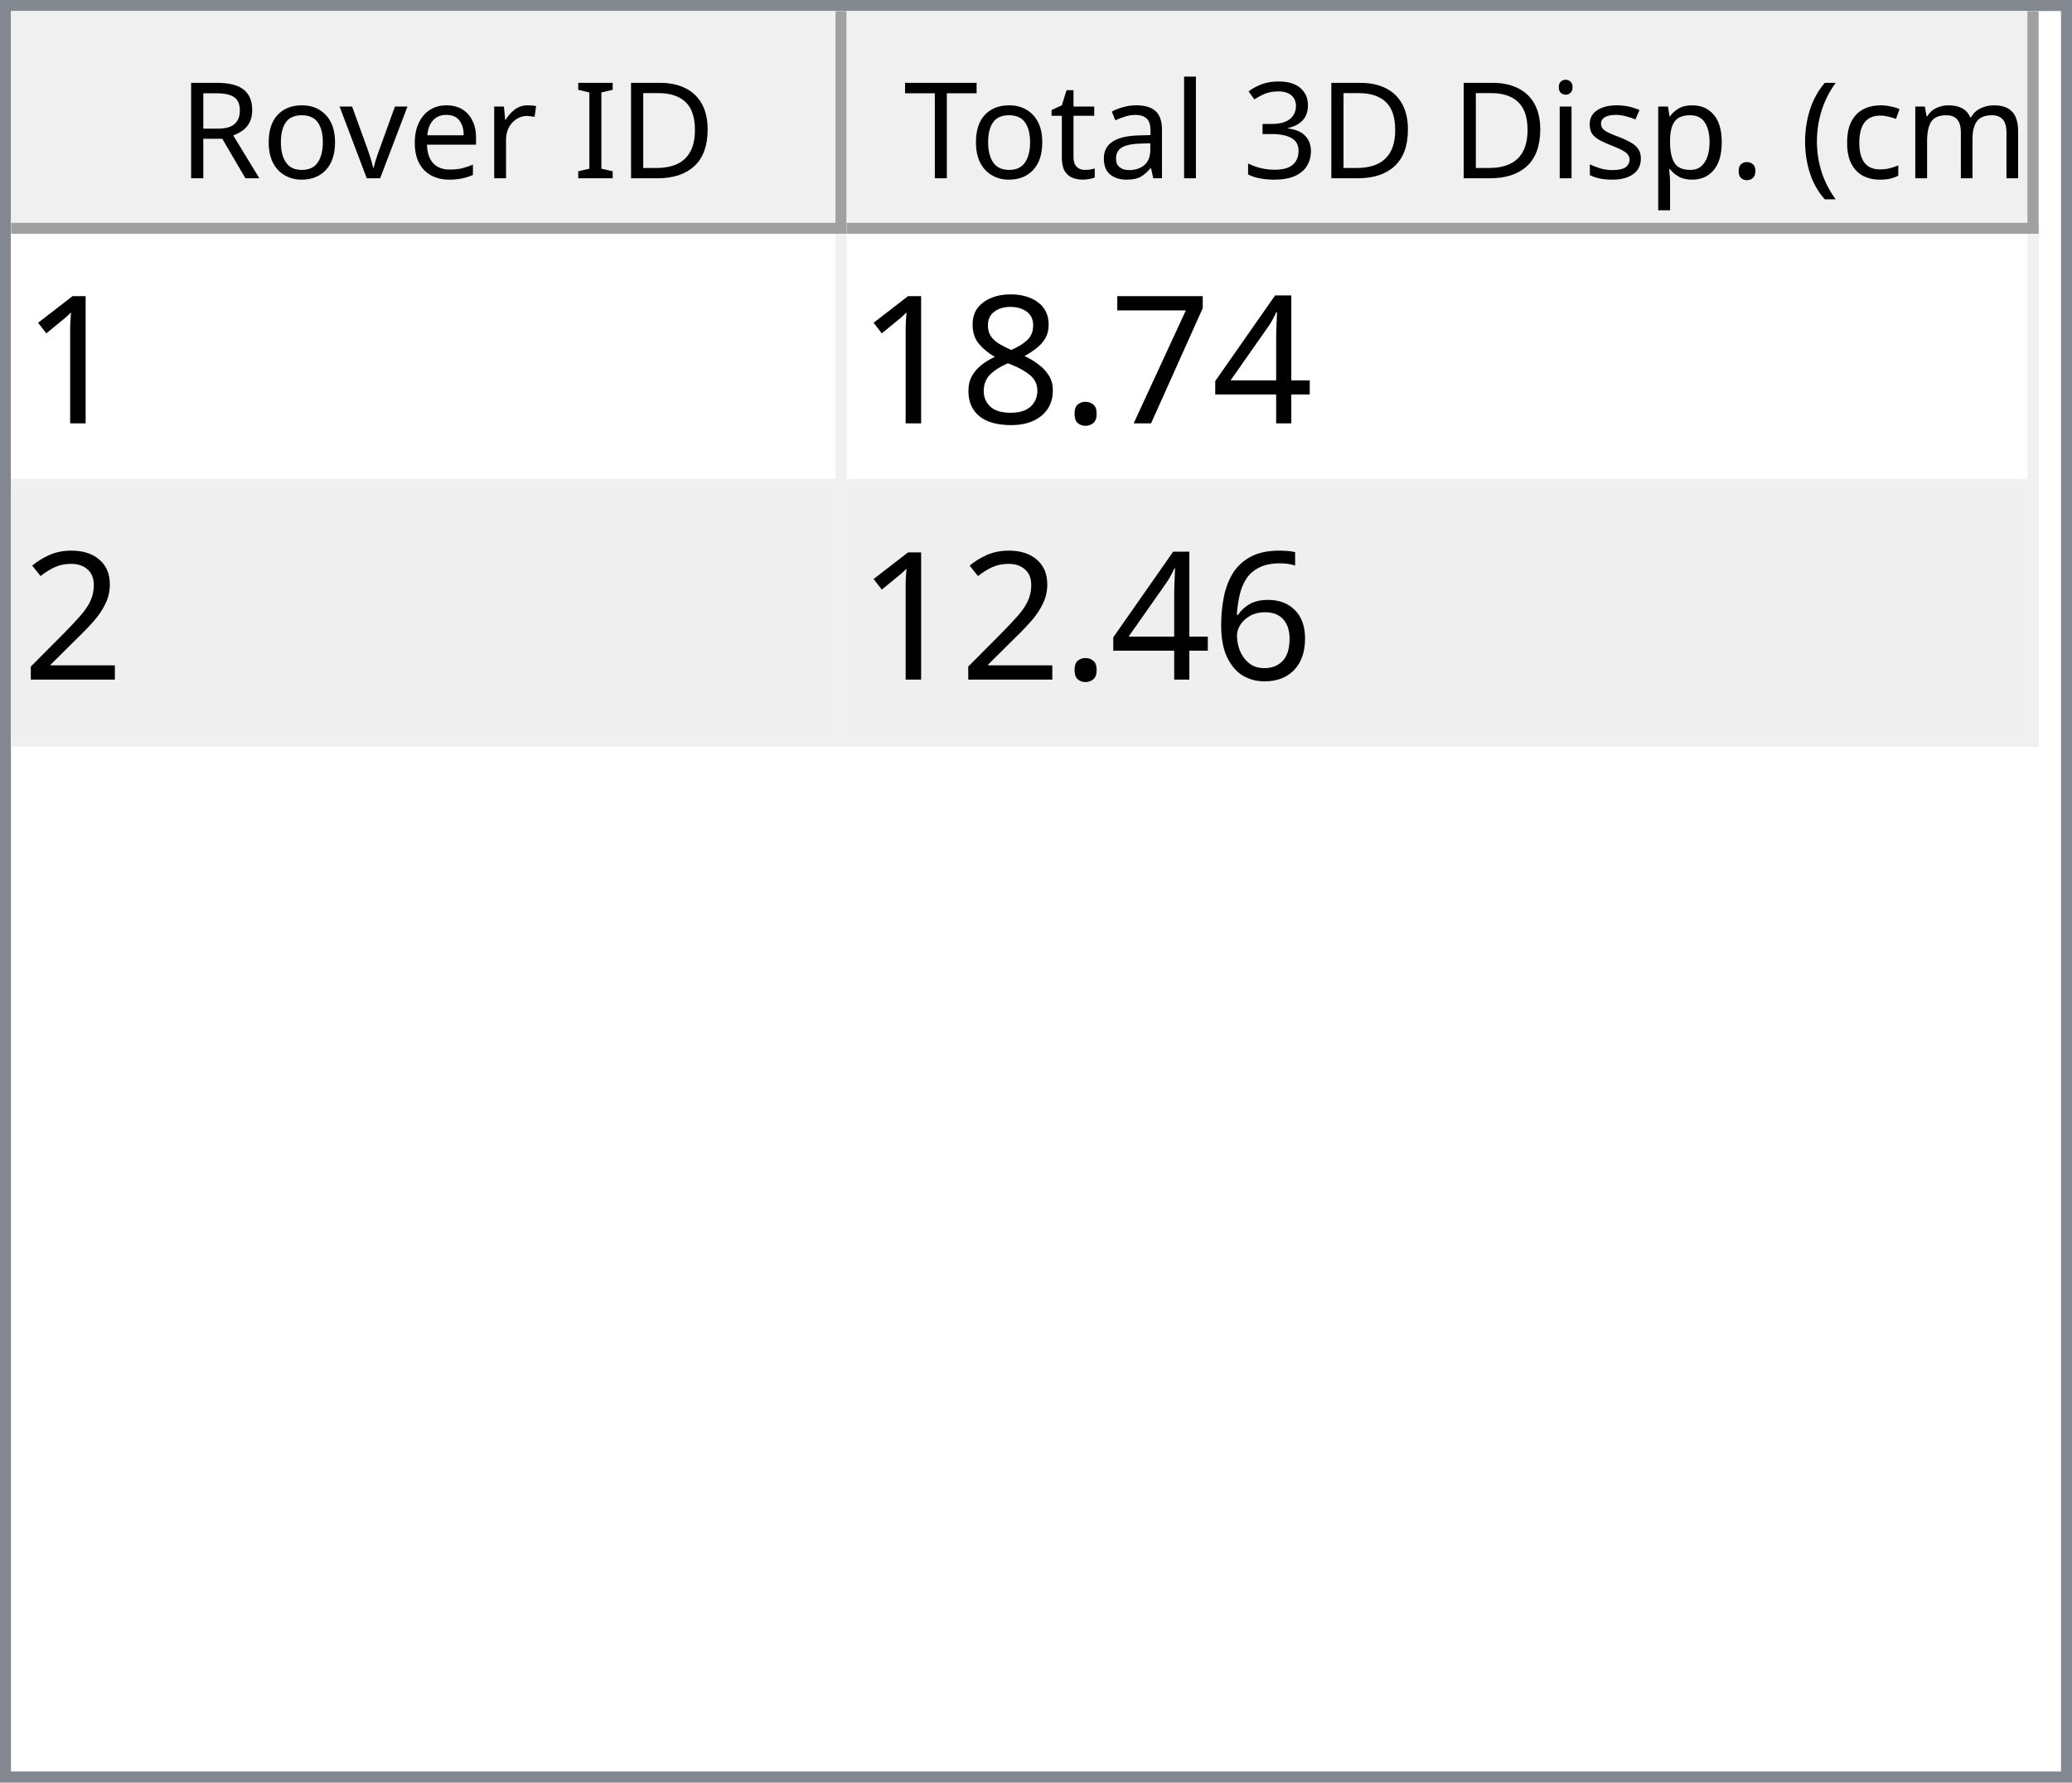
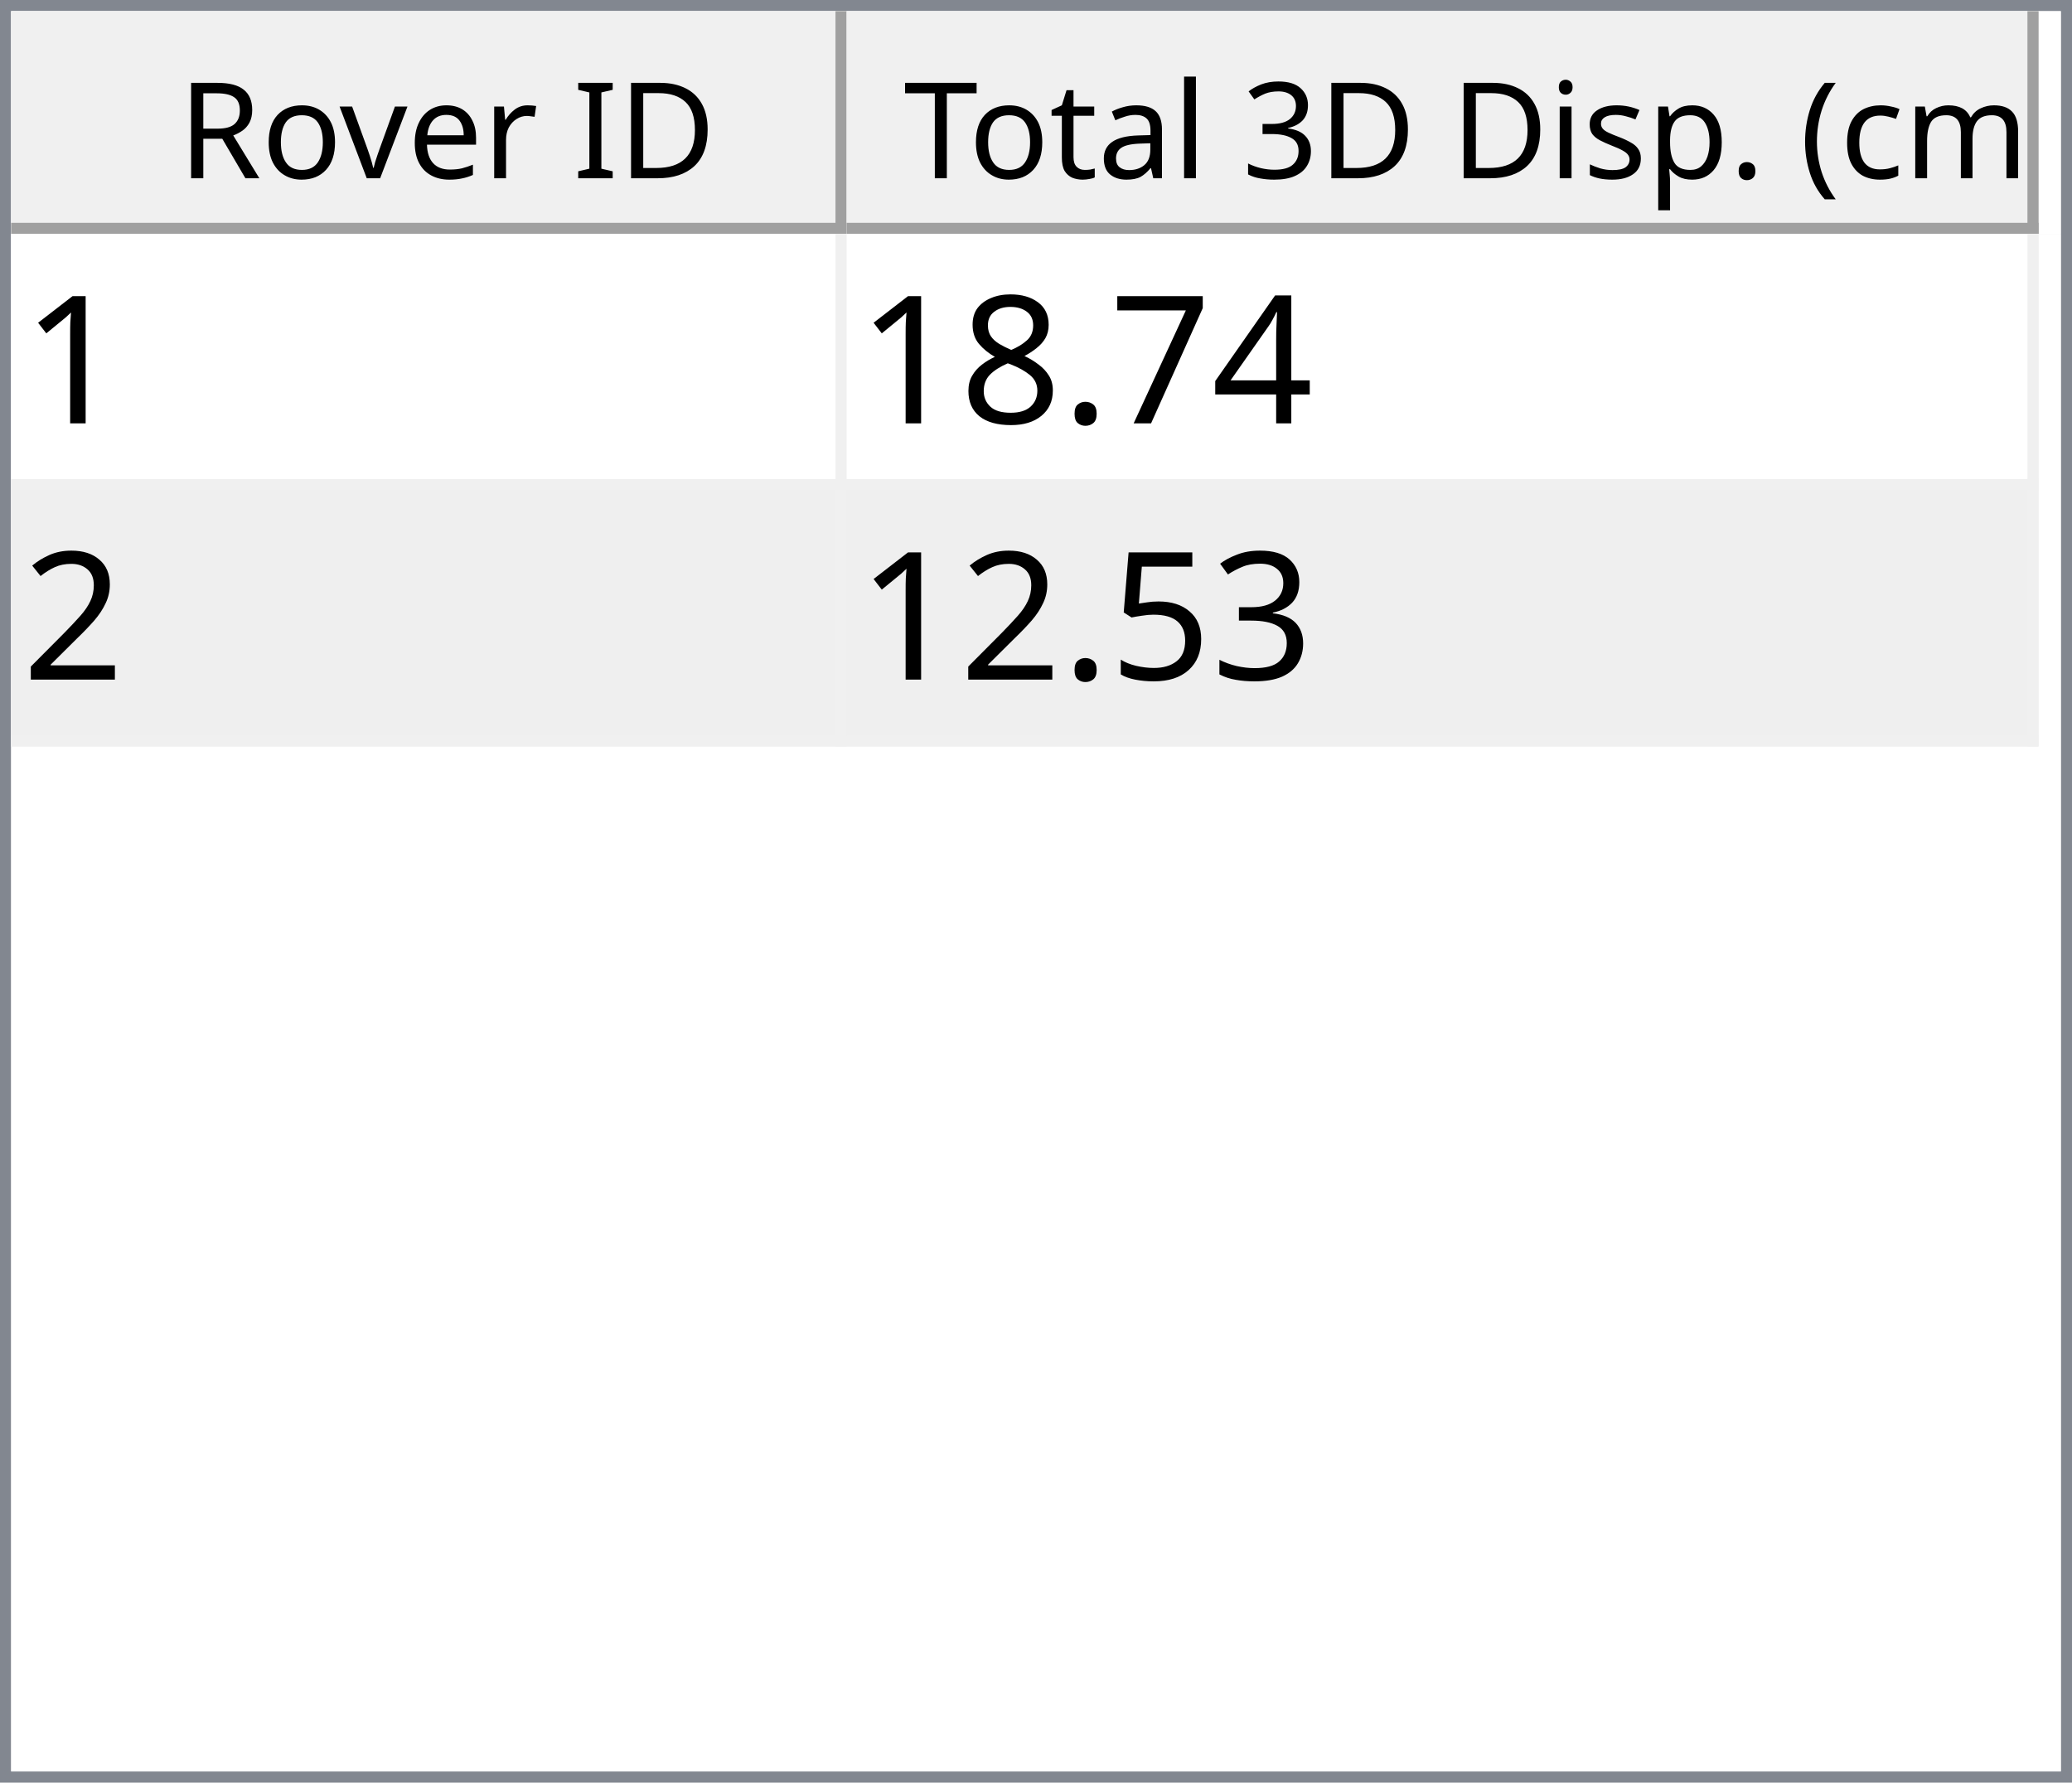
<svg xmlns="http://www.w3.org/2000/svg" style="fill-opacity:1; color-rendering:auto; color-interpolation:auto; text-rendering:auto; stroke:black; stroke-linecap:square; stroke-miterlimit:10; shape-rendering:auto; stroke-opacity:1; fill:black; stroke-dasharray:none; font-weight:normal; stroke-width:1; font-family:'Dialog'; font-style:normal; stroke-linejoin:miter; font-size:12px; stroke-dashoffset:0; image-rendering:auto;" width="186" height="160">
  <defs id="genericDefs" />
  <g>
    <defs id="defs1">
      <clipPath clipPathUnits="userSpaceOnUse" id="clipPath1">
        <path d="M0 0 L186 0 L186 160 L0 160 L0 0 Z" />
      </clipPath>
      <clipPath clipPathUnits="userSpaceOnUse" id="clipPath2">
        <path d="M0 0 L0 160 L186 160 L186 0 Z" />
      </clipPath>
      <clipPath clipPathUnits="userSpaceOnUse" id="clipPath3">
        <path d="M0 0 L0 20 L184 20 L184 0 Z" />
      </clipPath>
      <clipPath clipPathUnits="userSpaceOnUse" id="clipPath4">
        <path d="M0 0 L0 20 L75 20 L75 0 Z" />
      </clipPath>
      <clipPath clipPathUnits="userSpaceOnUse" id="clipPath5">
        <path d="M1 1 L1 19 L74 19 L74 1 Z" />
      </clipPath>
      <clipPath clipPathUnits="userSpaceOnUse" id="clipPath6">
        <path d="M0 0 L0 18 L73 18 L73 0 Z" />
      </clipPath>
      <clipPath clipPathUnits="userSpaceOnUse" id="clipPath7">
        <path d="M-0.5 -0.5 L-0.5 19.5 L74.5 19.5 L74.5 -0.5 Z" />
      </clipPath>
      <clipPath clipPathUnits="userSpaceOnUse" id="clipPath8">
        <path d="M0 0 L0 20 L107 20 L107 0 Z" />
      </clipPath>
      <clipPath clipPathUnits="userSpaceOnUse" id="clipPath9">
        <path d="M1 1 L1 19 L106 19 L106 1 Z" />
      </clipPath>
      <clipPath clipPathUnits="userSpaceOnUse" id="clipPath10">
        <path d="M0 0 L0 18 L105 18 L105 0 Z" />
      </clipPath>
      <clipPath clipPathUnits="userSpaceOnUse" id="clipPath11">
        <path d="M-0.5 -0.5 L-0.5 19.5 L106.5 19.5 L106.5 -0.5 Z" />
      </clipPath>
      <clipPath clipPathUnits="userSpaceOnUse" id="clipPath12">
        <path d="M0 0 L0 138 L184 138 L184 0 Z" />
      </clipPath>
      <clipPath clipPathUnits="userSpaceOnUse" id="clipPath13">
        <path d="M0 0 L0 46 L182 46 L182 0 Z" />
      </clipPath>
      <clipPath clipPathUnits="userSpaceOnUse" id="clipPath14">
        <path d="M-0.5 -0.5 L-0.5 45.5 L181.5 45.5 L181.5 -0.5 Z" />
      </clipPath>
      <clipPath clipPathUnits="userSpaceOnUse" id="clipPath15">
        <path d="M0 0 L0 22 L74 22 L74 0 Z" />
      </clipPath>
      <clipPath clipPathUnits="userSpaceOnUse" id="clipPath16">
        <path d="M0 0 L0 22 L106 22 L106 0 Z" />
      </clipPath>
      <font horiz-adv-x="64.551" id="font1">
        <font-face ascent="107.91" descent="25.098" units-per-em="100" style="font-style:normal; font-family:Segoe UI; font-weight:normal;" />
        <missing-glyph horiz-adv-x="64.551" d="M8.109 0 L8.109 68.266 L56.453 68.266 L56.453 0 L8.109 0 ZM15.328 7.234 L49.219 7.234 L49.219 61.031 L15.328 61.031 L15.328 7.234 Z" />
        <glyph unicode="D" horiz-adv-x="70.117" d="M9.188 0 L9.188 70.016 L28.516 70.016 Q65.531 70.016 65.531 35.891 Q65.531 19.672 55.25 9.836 Q44.969 0 27.734 0 L9.188 0 ZM17.391 62.594 L17.391 7.422 L27.828 7.422 Q41.609 7.422 49.273 14.797 Q56.938 22.172 56.938 35.688 Q56.938 62.594 28.328 62.594 L17.391 62.594 Z" />
        <glyph unicode="I" horiz-adv-x="26.611" d="M17.391 0 L9.188 0 L9.188 70.016 L17.391 70.016 L17.391 0 Z" />
        <glyph unicode=" " horiz-adv-x="27.393" d="" />
        <glyph unicode="r" horiz-adv-x="34.766" d="M34.188 41.891 Q32.078 43.5 28.125 43.5 Q23 43.5 19.555 38.672 Q16.109 33.844 16.109 25.484 L16.109 0 L8.109 0 L8.109 50 L16.109 50 L16.109 39.703 L16.312 39.703 Q18.016 44.969 21.531 47.922 Q25.047 50.875 29.391 50.875 Q32.516 50.875 34.188 50.203 L34.188 41.891 Z" />
        <glyph unicode="e" horiz-adv-x="52.295" d="M48.297 23 L12.984 23 Q13.188 14.656 17.484 10.109 Q21.781 5.562 29.297 5.562 Q37.75 5.562 44.828 11.141 L44.828 3.609 Q38.234 -1.172 27.391 -1.172 Q16.797 -1.172 10.742 5.641 Q4.688 12.453 4.688 24.812 Q4.688 36.469 11.305 43.82 Q17.922 51.172 27.734 51.172 Q37.547 51.172 42.922 44.828 Q48.297 38.484 48.297 27.203 L48.297 23 ZM40.094 29.781 Q40.047 36.719 36.75 40.578 Q33.453 44.438 27.594 44.438 Q21.922 44.438 17.969 40.383 Q14.016 36.328 13.094 29.781 L40.094 29.781 Z" />
        <glyph unicode="v" horiz-adv-x="47.9" d="M47.406 50 L27.484 0 L19.625 0 L0.688 50 L9.469 50 L22.172 13.672 Q23.578 9.672 23.922 6.688 L24.125 6.688 Q24.609 10.453 25.688 13.484 L38.969 50 L47.406 50 Z" />
        <glyph unicode="o" horiz-adv-x="58.594" d="M29 -1.172 Q17.922 -1.172 11.305 5.836 Q4.688 12.844 4.688 24.422 Q4.688 37.016 11.57 44.094 Q18.453 51.172 30.172 51.172 Q41.359 51.172 47.633 44.289 Q53.906 37.406 53.906 25.203 Q53.906 13.234 47.141 6.031 Q40.375 -1.172 29 -1.172 ZM29.594 44.438 Q21.875 44.438 17.383 39.188 Q12.891 33.938 12.891 24.703 Q12.891 15.828 17.43 10.695 Q21.969 5.562 29.594 5.562 Q37.359 5.562 41.531 10.594 Q45.703 15.625 45.703 24.906 Q45.703 34.281 41.531 39.359 Q37.359 44.438 29.594 44.438 Z" />
        <glyph unicode="R" horiz-adv-x="59.814" d="M59.375 0 L49.609 0 L37.891 19.625 Q36.281 22.359 34.766 24.289 Q33.25 26.219 31.664 27.438 Q30.078 28.656 28.25 29.219 Q26.422 29.781 24.125 29.781 L17.391 29.781 L17.391 0 L9.188 0 L9.188 70.016 L30.078 70.016 Q34.672 70.016 38.555 68.867 Q42.438 67.719 45.289 65.375 Q48.141 63.031 49.758 59.547 Q51.375 56.062 51.375 51.375 Q51.375 47.703 50.273 44.656 Q49.172 41.609 47.148 39.211 Q45.125 36.812 42.266 35.133 Q39.406 33.453 35.844 32.516 L35.844 32.328 Q37.594 31.547 38.891 30.547 Q40.188 29.547 41.359 28.18 Q42.531 26.812 43.68 25.078 Q44.828 23.344 46.234 21.047 L59.375 0 ZM17.391 62.594 L17.391 37.203 L28.516 37.203 Q31.594 37.203 34.203 38.133 Q36.812 39.062 38.719 40.797 Q40.625 42.531 41.703 45.047 Q42.781 47.562 42.781 50.688 Q42.781 56.297 39.141 59.445 Q35.5 62.594 28.609 62.594 L17.391 62.594 Z" />
        <glyph unicode=")" horiz-adv-x="30.176" d="M8.297 -15.922 L1.172 -15.922 Q16.406 2.344 16.406 26.812 Q16.406 51.469 1.078 70.016 L8.297 70.016 Q23.531 52.156 23.531 26.703 Q23.531 1.375 8.297 -15.922 Z" />
        <glyph unicode="m" horiz-adv-x="86.133" d="M79.109 0 L71.094 0 L71.094 28.719 Q71.094 37.016 68.531 40.727 Q65.969 44.438 59.906 44.438 Q54.781 44.438 51.195 39.75 Q47.609 35.062 47.609 28.516 L47.609 0 L39.594 0 L39.594 29.688 Q39.594 44.438 28.219 44.438 Q22.953 44.438 19.531 40.016 Q16.109 35.594 16.109 28.516 L16.109 0 L8.109 0 L8.109 50 L16.109 50 L16.109 42.094 L16.312 42.094 Q21.625 51.172 31.844 51.172 Q36.969 51.172 40.773 48.312 Q44.578 45.453 46 40.828 Q51.562 51.172 62.594 51.172 Q79.109 51.172 79.109 30.812 L79.109 0 Z" />
        <glyph unicode="c" horiz-adv-x="46.191" d="M42.188 2.297 Q36.422 -1.172 28.516 -1.172 Q17.828 -1.172 11.258 5.789 Q4.688 12.75 4.688 23.828 Q4.688 36.188 11.766 43.68 Q18.844 51.172 30.672 51.172 Q37.25 51.172 42.281 48.734 L42.281 40.531 Q36.719 44.438 30.375 44.438 Q22.703 44.438 17.797 38.945 Q12.891 33.453 12.891 24.516 Q12.891 15.719 17.508 10.641 Q22.125 5.562 29.891 5.562 Q36.422 5.562 42.188 9.906 L42.188 2.297 Z" />
        <glyph unicode="(" horiz-adv-x="30.176" d="M29.109 -15.922 L21.969 -15.922 Q6.844 1.375 6.844 26.703 Q6.844 52.156 21.969 70.016 L29.203 70.016 Q13.875 51.469 13.875 26.812 Q13.875 2.344 29.109 -15.922 Z" />
        <glyph unicode="." horiz-adv-x="21.68" d="M10.891 -1.078 Q8.641 -1.078 7.055 0.539 Q5.469 2.156 5.469 4.391 Q5.469 6.641 7.055 8.273 Q8.641 9.906 10.891 9.906 Q13.188 9.906 14.797 8.273 Q16.406 6.641 16.406 4.391 Q16.406 2.156 14.797 0.539 Q13.188 -1.078 10.891 -1.078 Z" />
        <glyph unicode="p" horiz-adv-x="58.789" d="M16.312 7.234 L16.109 7.234 L16.109 -23 L8.109 -23 L8.109 50 L16.109 50 L16.109 41.219 L16.312 41.219 Q22.219 51.172 33.594 51.172 Q43.266 51.172 48.688 44.461 Q54.109 37.75 54.109 26.469 Q54.109 13.922 48 6.375 Q41.891 -1.172 31.297 -1.172 Q21.578 -1.172 16.312 7.234 ZM16.109 27.391 L16.109 20.406 Q16.109 14.203 20.141 9.883 Q24.172 5.562 30.375 5.562 Q37.641 5.562 41.773 11.133 Q45.906 16.703 45.906 26.609 Q45.906 34.969 42.047 39.703 Q38.188 44.438 31.594 44.438 Q24.609 44.438 20.359 39.578 Q16.109 34.719 16.109 27.391 Z" />
        <glyph unicode="s" horiz-adv-x="42.432" d="M5.078 1.812 L5.078 10.406 Q11.625 5.562 19.484 5.562 Q30.031 5.562 30.031 12.594 Q30.031 14.594 29.125 15.992 Q28.219 17.391 26.68 18.461 Q25.141 19.531 23.07 20.383 Q21 21.234 18.609 22.172 Q15.281 23.484 12.766 24.828 Q10.25 26.172 8.57 27.859 Q6.891 29.547 6.031 31.695 Q5.172 33.844 5.172 36.719 Q5.172 40.234 6.789 42.945 Q8.406 45.656 11.086 47.484 Q13.766 49.312 17.211 50.242 Q20.656 51.172 24.312 51.172 Q30.812 51.172 35.938 48.922 L35.938 40.828 Q30.422 44.438 23.25 44.438 Q21 44.438 19.195 43.922 Q17.391 43.406 16.094 42.477 Q14.797 41.547 14.086 40.258 Q13.375 38.969 13.375 37.406 Q13.375 35.453 14.086 34.133 Q14.797 32.812 16.164 31.789 Q17.531 30.766 19.484 29.938 Q21.438 29.109 23.922 28.125 Q27.25 26.859 29.883 25.516 Q32.516 24.172 34.375 22.484 Q36.234 20.797 37.234 18.602 Q38.234 16.406 38.234 13.375 Q38.234 9.672 36.602 6.938 Q34.969 4.203 32.234 2.398 Q29.5 0.594 25.93 -0.289 Q22.359 -1.172 18.453 -1.172 Q10.75 -1.172 5.078 1.812 Z" />
        <glyph unicode="i" horiz-adv-x="24.219" d="M12.203 62.703 Q10.062 62.703 8.547 64.164 Q7.031 65.625 7.031 67.875 Q7.031 70.125 8.547 71.609 Q10.062 73.094 12.203 73.094 Q14.406 73.094 15.945 71.609 Q17.484 70.125 17.484 67.875 Q17.484 65.719 15.945 64.211 Q14.406 62.703 12.203 62.703 ZM16.109 0 L8.109 0 L8.109 50 L16.109 50 L16.109 0 Z" />
        <glyph unicode="3" horiz-adv-x="53.906" d="M46.531 19.828 Q46.531 15.094 44.75 11.211 Q42.969 7.328 39.719 4.57 Q36.469 1.812 31.93 0.297 Q27.391 -1.219 21.922 -1.219 Q11.922 -1.219 6 2.594 L6 11.188 Q13.094 5.609 22.219 5.609 Q25.875 5.609 28.828 6.539 Q31.781 7.469 33.906 9.227 Q36.031 10.984 37.18 13.477 Q38.328 15.969 38.328 19.094 Q38.328 32.812 18.797 32.812 L12.984 32.812 L12.984 39.594 L18.5 39.594 Q35.797 39.594 35.797 52.484 Q35.797 64.406 22.609 64.406 Q15.188 64.406 8.688 59.422 L8.688 67.188 Q15.375 71.188 24.609 71.188 Q29 71.188 32.57 69.969 Q36.141 68.75 38.68 66.555 Q41.219 64.359 42.609 61.281 Q44 58.203 44 54.5 Q44 40.672 30.031 36.719 L30.031 36.531 Q33.594 36.141 36.625 34.797 Q39.656 33.453 41.852 31.305 Q44.047 29.156 45.289 26.25 Q46.531 23.344 46.531 19.828 Z" />
        <glyph unicode="l" horiz-adv-x="24.219" d="M16.109 0 L8.109 0 L8.109 74.031 L16.109 74.031 L16.109 0 Z" />
        <glyph unicode="a" horiz-adv-x="50.879" d="M43.891 0 L35.891 0 L35.891 7.812 L35.688 7.812 Q30.469 -1.172 20.312 -1.172 Q12.844 -1.172 8.617 2.781 Q4.391 6.734 4.391 13.281 Q4.391 27.297 20.906 29.594 L35.891 31.688 Q35.891 44.438 25.594 44.438 Q16.547 44.438 9.281 38.281 L9.281 46.484 Q16.656 51.172 26.266 51.172 Q43.891 51.172 43.891 32.516 L43.891 0 ZM35.891 25.297 L23.828 23.641 Q18.266 22.859 15.43 20.875 Q12.594 18.891 12.594 13.875 Q12.594 10.203 15.211 7.883 Q17.828 5.562 22.172 5.562 Q28.125 5.562 32.008 9.742 Q35.891 13.922 35.891 20.312 L35.891 25.297 Z" />
        <glyph unicode="t" horiz-adv-x="33.887" d="M31.297 0.484 Q28.469 -1.078 23.828 -1.078 Q10.688 -1.078 10.688 13.578 L10.688 43.172 L2.094 43.172 L2.094 50 L10.688 50 L10.688 62.203 L18.703 64.797 L18.703 50 L31.297 50 L31.297 43.172 L18.703 43.172 L18.703 14.984 Q18.703 9.969 20.414 7.82 Q22.125 5.672 26.078 5.672 Q29.109 5.672 31.297 7.328 L31.297 0.484 Z" />
        <glyph unicode="T" horiz-adv-x="52.393" d="M50.594 62.594 L30.375 62.594 L30.375 0 L22.172 0 L22.172 62.594 L2 62.594 L2 70.016 L50.594 70.016 L50.594 62.594 Z" />
      </font>
      <font horiz-adv-x="75.0" id="font2">
        <font-face ascent="100.537" descent="21.973" units-per-em="100" style="font-style:normal; font-family:sans-serif; font-weight:normal;" />
        <missing-glyph horiz-adv-x="75.0" d="M12.5 0 L12.5 62.5 L62.5 62.5 L62.5 0 L12.5 0 ZM14.062 1.562 L60.938 1.562 L60.938 60.938 L14.062 60.938 L14.062 1.562 Z" />
        <glyph unicode="1" horiz-adv-x="55.615" d="M37.25 0 L28.469 0 L28.469 56 Q25.297 52.984 20.141 49.953 Q14.984 46.922 10.891 45.406 L10.891 53.906 Q18.266 57.375 23.781 62.305 Q29.297 67.234 31.594 71.875 L37.25 71.875 L37.25 0 Z" />
        <glyph unicode="4" horiz-adv-x="55.615" d="M32.328 0 L32.328 17.141 L1.266 17.141 L1.266 25.203 L33.938 71.578 L41.109 71.578 L41.109 25.203 L50.781 25.203 L50.781 17.141 L41.109 17.141 L41.109 0 L32.328 0 ZM32.328 25.203 L32.328 57.469 L9.906 25.203 L32.328 25.203 Z" />
        <glyph unicode="7" horiz-adv-x="55.615" d="M4.734 62.203 L4.734 70.656 L51.078 70.656 L51.078 63.812 Q44.234 56.547 37.523 44.484 Q30.812 32.422 27.156 19.672 Q24.516 10.688 23.781 0 L14.75 0 Q14.891 8.453 18.062 20.414 Q21.234 32.375 27.172 43.484 Q33.109 54.594 39.797 62.203 L4.734 62.203 Z" />
        <glyph unicode="." horiz-adv-x="27.783" d="M9.078 0 L9.078 10.016 L19.094 10.016 L19.094 0 L9.078 0 Z" />
        <glyph unicode="8" horiz-adv-x="55.615" d="M17.672 38.812 Q12.203 40.828 9.57 44.539 Q6.938 48.25 6.938 53.422 Q6.938 61.234 12.555 66.555 Q18.172 71.875 27.484 71.875 Q36.859 71.875 42.578 66.43 Q48.297 60.984 48.297 53.172 Q48.297 48.188 45.68 44.508 Q43.062 40.828 37.75 38.812 Q44.344 36.672 47.781 31.883 Q51.219 27.094 51.219 20.453 Q51.219 11.281 44.727 5.031 Q38.234 -1.219 27.641 -1.219 Q17.047 -1.219 10.547 5.055 Q4.047 11.328 4.047 20.703 Q4.047 27.688 7.594 32.398 Q11.141 37.109 17.672 38.812 ZM15.922 53.719 Q15.922 48.641 19.195 45.414 Q22.469 42.188 27.688 42.188 Q32.766 42.188 36.016 45.383 Q39.266 48.578 39.266 53.219 Q39.266 58.062 35.914 61.359 Q32.562 64.656 27.594 64.656 Q22.562 64.656 19.242 61.43 Q15.922 58.203 15.922 53.719 ZM13.094 20.656 Q13.094 16.891 14.875 13.375 Q16.656 9.859 20.172 7.93 Q23.688 6 27.734 6 Q34.031 6 38.133 10.055 Q42.234 14.109 42.234 20.359 Q42.234 26.703 38.016 30.859 Q33.797 35.016 27.438 35.016 Q21.234 35.016 17.164 30.914 Q13.094 26.812 13.094 20.656 Z" />
        <glyph unicode="2" horiz-adv-x="55.615" d="M50.344 8.453 L50.344 0 L3.031 0 Q2.938 3.172 4.047 6.109 Q5.859 10.938 9.836 15.625 Q13.812 20.312 21.344 26.469 Q33.016 36.031 37.117 41.625 Q41.219 47.219 41.219 52.203 Q41.219 57.422 37.477 61.008 Q33.734 64.594 27.734 64.594 Q21.391 64.594 17.578 60.789 Q13.766 56.984 13.719 50.25 L4.688 51.172 Q5.609 61.281 11.664 66.578 Q17.719 71.875 27.938 71.875 Q38.234 71.875 44.242 66.164 Q50.25 60.453 50.25 52 Q50.25 47.703 48.492 43.555 Q46.734 39.406 42.656 34.812 Q38.578 30.219 29.109 22.219 Q21.188 15.578 18.945 13.211 Q16.703 10.844 15.234 8.453 L50.344 8.453 Z" />
-         <glyph unicode="6" horiz-adv-x="55.615" d="M49.75 54.047 L41.016 53.375 Q39.844 58.547 37.703 60.891 Q34.125 64.656 28.906 64.656 Q24.703 64.656 21.531 62.312 Q17.391 59.281 14.992 53.469 Q12.594 47.656 12.5 36.922 Q15.672 41.75 20.266 44.094 Q24.859 46.438 29.891 46.438 Q38.672 46.438 44.852 39.969 Q51.031 33.5 51.031 23.25 Q51.031 16.5 48.125 10.719 Q45.219 4.938 40.141 1.859 Q35.062 -1.219 28.609 -1.219 Q17.625 -1.219 10.695 6.859 Q3.766 14.938 3.766 33.5 Q3.766 54.25 11.422 63.672 Q18.109 71.875 29.438 71.875 Q37.891 71.875 43.289 67.141 Q48.688 62.406 49.75 54.047 ZM13.875 23.188 Q13.875 18.656 15.797 14.508 Q17.719 10.359 21.188 8.18 Q24.656 6 28.469 6 Q34.031 6 38.039 10.492 Q42.047 14.984 42.047 22.703 Q42.047 30.125 38.086 34.398 Q34.125 38.672 28.125 38.672 Q22.172 38.672 18.023 34.398 Q13.875 30.125 13.875 23.188 Z" />
+         <glyph unicode="3" horiz-adv-x="55.615" d="M4.203 18.891 L12.984 20.062 Q14.5 12.594 18.141 9.297 Q21.781 6 27 6 Q33.203 6 37.477 10.297 Q41.75 14.594 41.75 20.953 Q41.75 27 37.797 30.93 Q33.844 34.859 27.734 34.859 Q25.25 34.859 21.531 33.891 L22.516 41.609 Q23.391 41.5 23.922 41.5 Q29.547 41.5 34.039 44.43 Q38.531 47.359 38.531 53.469 Q38.531 58.297 35.258 61.477 Q31.984 64.656 26.812 64.656 Q21.688 64.656 18.266 61.43 Q14.844 58.203 13.875 51.766 L5.078 53.328 Q6.688 62.156 12.398 67.016 Q18.109 71.875 26.609 71.875 Q32.469 71.875 37.398 69.359 Q42.328 66.844 44.945 62.5 Q47.562 58.156 47.562 53.266 Q47.562 48.641 45.07 44.828 Q42.578 41.016 37.703 38.766 Q44.047 37.312 47.562 32.695 Q51.078 28.078 51.078 21.141 Q51.078 11.766 44.242 5.25 Q37.406 -1.266 26.953 -1.266 Q17.531 -1.266 11.305 4.352 Q5.078 9.969 4.203 18.891 Z" />
+         <glyph unicode="5" horiz-adv-x="55.615" d="M4.156 18.75 L13.375 19.531 Q14.406 12.797 18.141 9.398 Q21.875 6 27.156 6 Q33.5 6 37.891 10.789 Q42.281 15.578 42.281 23.484 Q42.281 31 38.062 35.352 Q33.844 39.703 27 39.703 Q22.75 39.703 19.336 37.773 Q15.922 35.844 13.969 32.766 L5.719 33.844 L12.641 70.609 L48.25 70.609 L48.25 62.203 L19.672 62.203 L15.828 42.969 Q22.266 47.469 29.344 47.469 Q38.719 47.469 45.164 40.969 Q51.609 34.469 51.609 24.266 Q51.609 14.547 45.953 7.469 Q39.062 -1.219 27.156 -1.219 Q17.391 -1.219 11.211 4.25 Q5.031 9.719 4.156 18.75 Z" />
      </font>
    </defs>
    <g style="fill:white; stroke:white;">
      <rect x="0" y="0" width="186" style="clip-path:url(#clipPath1); stroke:none;" height="160" />
    </g>
    <g style="fill:white; text-rendering:optimizeSpeed; color-rendering:optimizeSpeed; image-rendering:optimizeSpeed; shape-rendering:crispEdges; stroke:white; color-interpolation:sRGB;">
      <rect x="0" width="186" height="160" y="0" style="stroke:none;" />
      <path style="stroke:none;" d="M0 160 L186 160 L186 0 L0 0 Z" />
    </g>
    <g style="fill:rgb(240,240,240); font-family:'Segoe UI'; stroke:rgb(240,240,240);">
      <rect x="0" y="0" width="186" style="clip-path:url(#clipPath2); stroke:none;" height="160" />
    </g>
    <g style="fill:rgb(130,135,144); font-family:'Segoe UI'; stroke:rgb(130,135,144);">
      <path d="M0 0 L186 0 L186 160 L0 160 L0 0 ZM1 1 L185 1 L185 159 L1 159 L1 1 Z" style="fill-rule:evenodd; clip-path:url(#clipPath2); stroke:none;" />
    </g>
    <g style="fill:white; font-family:'Segoe UI'; stroke:white;" transform="translate(1,1)">
      <rect x="0" y="0" width="184" style="clip-path:url(#clipPath3); stroke:none;" height="20" />
    </g>
    <g style="fill:rgb(240,240,240); font-family:'Segoe UI'; stroke:rgb(240,240,240);" transform="translate(1,1)">
      <rect x="0" y="0" width="75" style="clip-path:url(#clipPath4); stroke:none;" height="20" />
    </g>
    <g style="font-family:'Segoe UI';" transform="translate(2,2)">
      <text x="14" xml:space="preserve" y="14" style="clip-path:url(#clipPath6); stroke:none;">Rover ID</text>
    </g>
    <g style="fill:rgb(160,160,160); font-family:'Segoe UI'; stroke:rgb(160,160,160); stroke-linejoin:bevel;" transform="translate(1.5,1.5)">
      <line x1="74" x2="74" y1="0" style="fill:none; clip-path:url(#clipPath7);" y2="19" />
    </g>
    <g style="fill:rgb(160,160,160); font-family:'Segoe UI'; stroke:rgb(160,160,160); stroke-linejoin:bevel;" transform="matrix(1,0,0,1,1,1) translate(0.5,0.5)">
      <line x1="0" x2="74" y1="19" style="fill:none; clip-path:url(#clipPath7);" y2="19" />
    </g>
    <g style="fill:rgb(240,240,240); font-family:'Segoe UI'; stroke:rgb(240,240,240);" transform="translate(76,1)">
      <rect x="0" y="0" width="107" style="clip-path:url(#clipPath8); stroke:none;" height="20" />
    </g>
    <g style="font-family:'Segoe UI';" transform="translate(77,2)">
      <text x="1" xml:space="preserve" y="14" style="clip-path:url(#clipPath10); stroke:none;"> Total 3D Disp. (cm)</text>
    </g>
    <g style="fill:rgb(160,160,160); font-family:'Segoe UI'; stroke:rgb(160,160,160); stroke-linejoin:bevel;" transform="translate(76.5,1.5)">
      <line x1="106" x2="106" y1="0" style="fill:none; clip-path:url(#clipPath11);" y2="19" />
    </g>
    <g style="fill:rgb(160,160,160); font-family:'Segoe UI'; stroke:rgb(160,160,160); stroke-linejoin:bevel;" transform="matrix(1,0,0,1,76,1) translate(0.5,0.5)">
      <line x1="0" x2="106" y1="19" style="fill:none; clip-path:url(#clipPath11);" y2="19" />
    </g>
    <g style="fill:white; font-family:'Segoe UI'; stroke:white;" transform="translate(1,21)">
      <rect x="0" y="0" width="184" style="clip-path:url(#clipPath12); stroke:none;" height="138" />
    </g>
    <g style="fill:rgb(240,240,240); font-size:16px; font-family:sans-serif; stroke:rgb(240,240,240);" transform="translate(1,21)">
      <rect x="0" y="0" width="182" style="clip-path:url(#clipPath13); stroke:none;" height="46" />
      <line transform="translate(0.5,0.5)" x1="0" x2="181" y1="22" style="clip-path:url(#clipPath14); fill:none; stroke-linejoin:bevel;" y2="22" />
    </g>
    <g transform="matrix(1,0,0,1,1,21) translate(0.5,0.5)" style="fill:rgb(240,240,240); font-size:16px; font-family:sans-serif; stroke:rgb(240,240,240); stroke-linejoin:bevel;">
      <line x1="0" x2="181" y1="45" style="fill:none; clip-path:url(#clipPath14);" y2="45" />
    </g>
    <g transform="matrix(1,0,0,1,1,21) translate(0.5,0.5)" style="fill:rgb(240,240,240); font-size:16px; font-family:sans-serif; stroke:rgb(240,240,240); stroke-linejoin:bevel;">
      <line x1="74" x2="74" y1="0" style="fill:none; clip-path:url(#clipPath14);" y2="45" />
    </g>
    <g transform="matrix(1,0,0,1,1,21) translate(0.5,0.5)" style="fill:rgb(240,240,240); font-size:16px; font-family:sans-serif; stroke:rgb(240,240,240); stroke-linejoin:bevel;">
      <line x1="181" x2="181" y1="0" style="fill:none; clip-path:url(#clipPath14);" y2="45" />
    </g>
    <g style="fill:white; font-size:16px; font-family:sans-serif; stroke:white;" transform="matrix(1,0,0,1,1,21)">
      <rect x="0" y="0" width="74" style="clip-path:url(#clipPath15); stroke:none;" height="22" />
      <text x="1" y="17" style="fill:black; clip-path:url(#clipPath15); stroke:none;" xml:space="preserve">1</text>
    </g>
    <g style="fill:white; font-size:16px; font-family:sans-serif; stroke:white;" transform="matrix(1,0,0,1,1,21) translate(75,0)">
      <rect x="0" y="0" width="106" style="clip-path:url(#clipPath16); stroke:none;" height="22" />
      <text x="1" y="17" style="fill:black; clip-path:url(#clipPath16); stroke:none;" xml:space="preserve">18.74</text>
    </g>
    <g style="fill:rgb(239,239,239); font-size:16px; font-family:sans-serif; stroke:rgb(239,239,239);" transform="matrix(1,0,0,1,1,21) translate(0,23)">
      <rect x="0" y="0" width="74" style="clip-path:url(#clipPath15); stroke:none;" height="22" />
      <text x="1" y="17" style="fill:black; clip-path:url(#clipPath15); stroke:none;" xml:space="preserve">2</text>
    </g>
    <g style="fill:rgb(239,239,239); font-size:16px; font-family:sans-serif; stroke:rgb(239,239,239);" transform="matrix(1,0,0,1,1,21) translate(75,23)">
      <rect x="0" y="0" width="106" style="clip-path:url(#clipPath16); stroke:none;" height="22" />
-       <text x="1" y="17" style="fill:black; clip-path:url(#clipPath16); stroke:none;" xml:space="preserve">12.46</text>
+       <text x="1" y="17" style="fill:black; clip-path:url(#clipPath16); stroke:none;" xml:space="preserve">12.53</text>
    </g>
  </g>
</svg>
